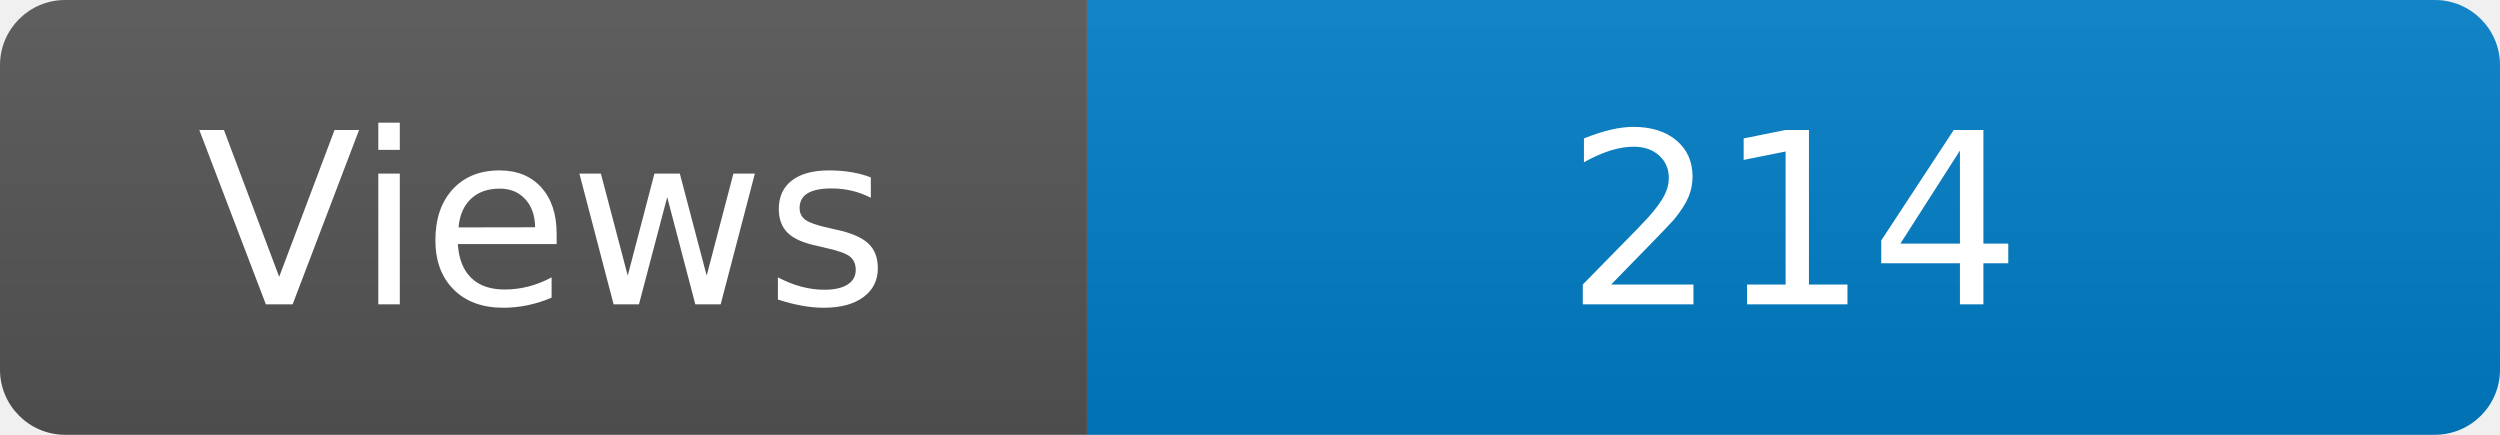
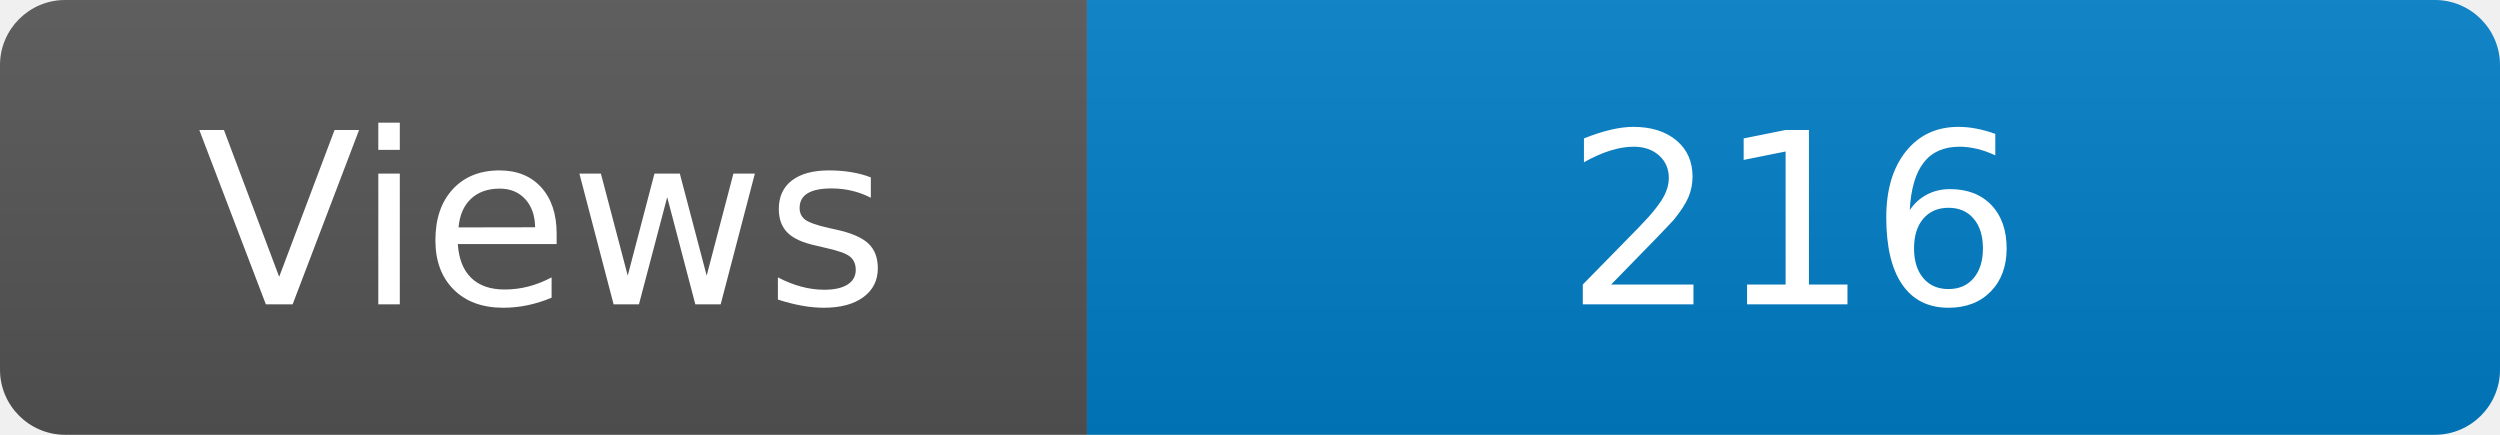
<svg xmlns="http://www.w3.org/2000/svg" width="115" height="20" role="img" aria-label="Maintained?: yes">
  <linearGradient id="s" x2="0" y2="100%">
    <stop offset="0" stop-color="#bbb" stop-opacity=".1" />
    <stop offset="1" stop-opacity=".1" />
  </linearGradient>
  <clipPath id="r">
    <rect width="115" height="20" rx="3" fill="#fff" />
  </clipPath>
  <g clip-path="url(#r)">
    <rect width="50" height="20" fill="#555" />
    <rect x="50" width="160" height="20" fill="#007ec6" />
    <rect width="115" height="20" fill="url(#s)" />
  </g>
  <g fill="#fff" text-anchor="middle" font-family="Verdana,Geneva,DejaVu Sans,sans-serif" font-size="110">
    <text x="250" y="140" transform="scale(.1)" fill="#fff">Views</text>
-     <text x="825" y="140" transform="scale(.1)" fill="#fff">214</text>
+     <text x="825" y="140" transform="scale(.1)" fill="#fff">216</text>
  </g>
</svg>
